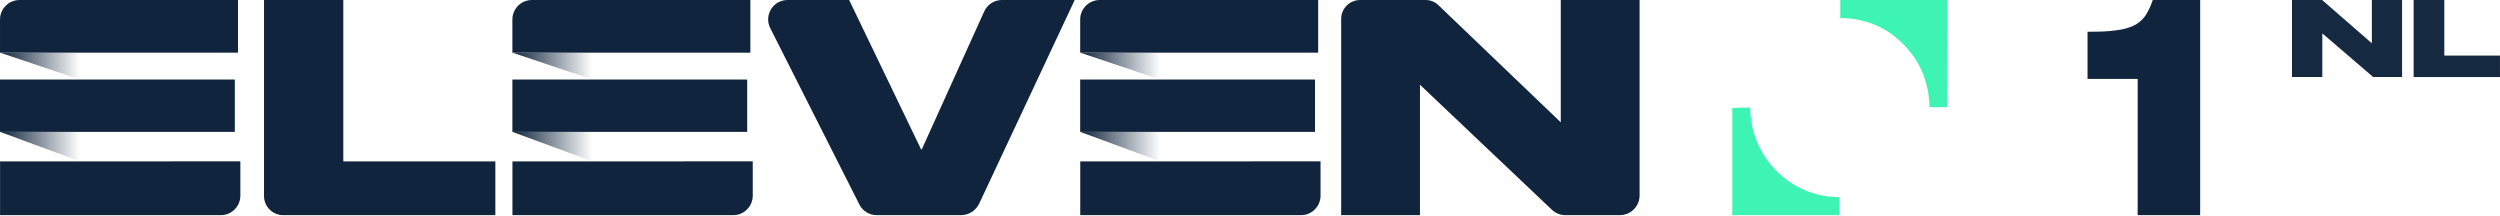
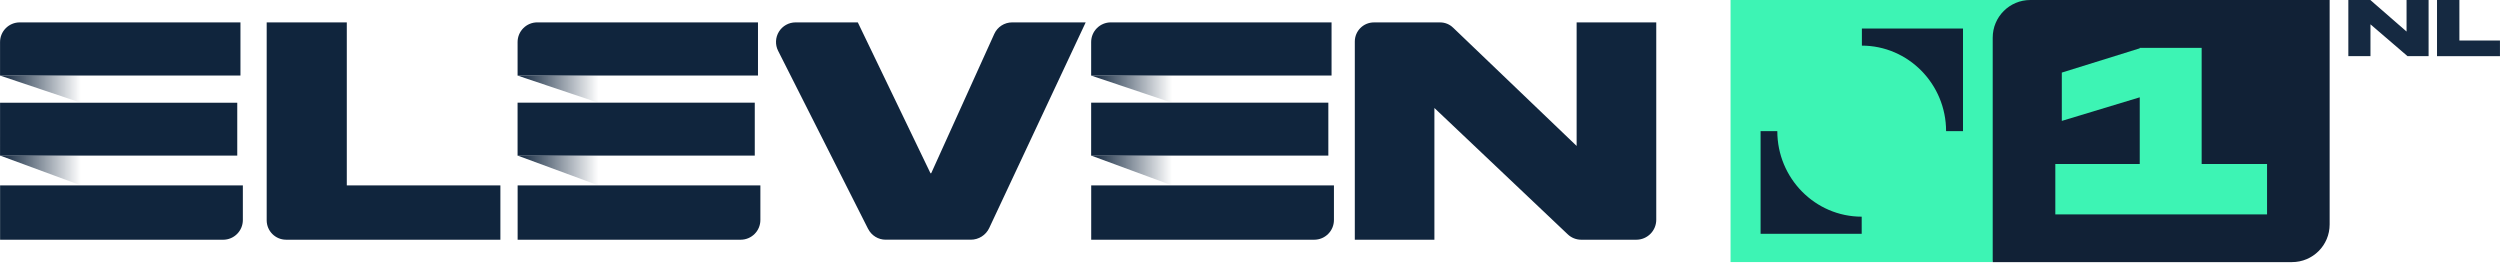
- <svg xmlns="http://www.w3.org/2000/svg" xmlns:xlink="http://www.w3.org/1999/xlink" width="347.37mm" height="29.898mm" version="1.1" viewBox="0 0 347.37 29.898">
+ <svg xmlns="http://www.w3.org/2000/svg" xmlns:xlink="http://www.w3.org/1999/xlink" width="800" height="83.873" version="1.1" viewBox="0 0 211.67 22.191">
  <defs>
-     <linearGradient id="b" x1="-9.2076e-6" x2="3.436" y1="17.075" y2="17.075" gradientTransform="scale(1.6468 .60723)" gradientUnits="userSpaceOnUse" xlink:href="#a" />
+     <linearGradient id="b" x2="3.436" y1="17.075" y2="17.075" gradientTransform="matrix(1.9915 0 0 .73437 .0013023 1.9045)" gradientUnits="userSpaceOnUse" xlink:href="#a" />
    <linearGradient id="a">
      <stop stop-color="#10253d" offset="0" />
      <stop stop-color="#10253d" stop-opacity="0" offset="1" />
    </linearGradient>
-     <linearGradient id="c" x1="-8.7939e-6" x2="3.281" y1="8.058" y2="8.058" gradientTransform="scale(1.7243 .57995)" gradientUnits="userSpaceOnUse" xlink:href="#a" />
-     <linearGradient id="d" x1="22.006" x2="25.441" y1="17.074" y2="17.074" gradientTransform="scale(1.6467 .60727)" gradientUnits="userSpaceOnUse" xlink:href="#a" />
-     <linearGradient id="e" x1="21.017" x2="24.298" y1="8.058" y2="8.058" gradientTransform="scale(1.7242 .57998)" gradientUnits="userSpaceOnUse" xlink:href="#a" />
-     <linearGradient id="f" x1="46.389" x2="49.824" y1="17.075" y2="17.075" gradientTransform="scale(1.6468 .60723)" gradientUnits="userSpaceOnUse" xlink:href="#a" />
-     <linearGradient id="g" x1="44.304" x2="47.586" y1="8.058" y2="8.058" gradientTransform="scale(1.7243 .57995)" gradientUnits="userSpaceOnUse" xlink:href="#a" />
+     <linearGradient id="c" x2="3.281" y1="8.058" y2="8.058" gradientTransform="matrix(2.0853 0 0 .70137 .0013023 1.9045)" gradientUnits="userSpaceOnUse" xlink:href="#a" />
+     <linearGradient id="d" x1="22.006" x2="25.441" y1="17.074" y2="17.074" gradientTransform="matrix(1.9914 0 0 .73441 .0013023 1.9045)" gradientUnits="userSpaceOnUse" xlink:href="#a" />
+     <linearGradient id="e" x1="21.017" x2="24.298" y1="8.058" y2="8.058" gradientTransform="matrix(2.0851 0 0 .7014 .0013023 1.9045)" gradientUnits="userSpaceOnUse" xlink:href="#a" />
+     <linearGradient id="f" x1="46.389" x2="49.824" y1="17.075" y2="17.075" gradientTransform="matrix(1.9915 0 0 .73437 .0013023 1.9045)" gradientUnits="userSpaceOnUse" xlink:href="#a" />
+     <linearGradient id="g" x1="44.304" x2="47.586" y1="8.058" y2="8.058" gradientTransform="matrix(2.0853 0 0 .70137 .0013023 1.9045)" gradientUnits="userSpaceOnUse" xlink:href="#a" />
  </defs>
-   <g transform="matrix(.26365 0 0 .26365 85.405 -13.999)">
-     <g transform="matrix(9.0601,0,0,9.0601,-1255.4,-570.73)">
-       <g transform="matrix(.8225 0 0 .8225 102.81 68.855)" fill-rule="evenodd">
-         <g fill="#10253d">
-           <path d="m24.279 0v11.412h10.753v3.804h-15.003c-0.75 0-1.358-0.608-1.358-1.358v-13.858z" />
-           <path d="m60.778 14.463-6.304-12.473c-0.461-0.913 0.202-1.99 1.224-1.99h4.355l5.081 10.547c0.012 0.027 0.05 0.026 0.063-6.23e-4l4.41-9.74c0.223-0.491 0.712-0.807 1.25-0.807h5.148l-6.754 14.397c-0.234 0.499-0.736 0.818-1.288 0.818h-5.963c-0.517 0-0.99-0.291-1.224-0.752z" />
-           <path d="m101.73 0.368 8.651 8.282v-8.65h5.573c6.2e-4 0 1e-3 6.2332e-4 1e-3 0.001v13.816c0 0.772-0.626 1.398-1.398 1.398h-3.858c-0.353 0-0.693-0.138-0.947-0.383l-9.329-8.84v9.222c0 6.23e-4 -5.572 0.001-5.572 0.001-6.24e-4 0-0.001-6.24e-4 -0.001-0.001v-13.874c1.93e-4 -0.741 0.6-1.34 1.34-1.34h4.636c0.338 0 0.662 0.132 0.904 0.368z" />
-           <path d="M 16.831,3.722 V 0 H 1.379 C 0.617,0 2e-4,0.618 2e-4,1.379 v 2.343 z" />
-           <path d="m0.004 11.412v3.804h15.614c0.762 0 1.381-0.618 1.381-1.381v-2.424z" />
-           <path d="m0 5.624h16.606v3.702h-16.606z" />
-         </g>
-         <path d="m0 9.325 5.658 2.086v-2.086z" fill="url(#b)" />
-         <path d="m0 3.722 5.658 1.903v-1.903z" fill="url(#c)" />
-         <g fill="#10253d">
-           <path d="m53.068 3.722v-3.722h-15.452c-0.762 0-1.379 0.618-1.379 1.379v2.343z" />
-           <path d="m36.241 11.412v3.804h15.614c0.762 0 1.381-0.618 1.381-1.381v-2.424z" />
-           <path d="m36.237 5.624h16.606v3.702h-16.606z" />
-         </g>
-         <path d="m36.237 9.325 5.657 2.086v-2.086z" fill="url(#d)" />
-         <path d="m36.237 3.722 5.657 1.903v-1.903z" fill="url(#e)" />
-         <g fill="#10253d">
-           <path d="m93.224 3.722v-3.722h-15.452c-0.762 0-1.379 0.618-1.379 1.379v2.343z" />
-           <path d="m76.397 11.412v3.804h15.614c0.762 0 1.381-0.618 1.381-1.381v-2.424z" />
-           <path d="m76.393 5.624h16.606v3.702h-16.606z" />
-         </g>
-         <path d="m76.393 9.325 5.658 2.086v-2.086z" fill="url(#f)" />
-         <path d="m76.393 3.722 5.658 1.903v-1.903z" fill="url(#g)" />
+   <g transform="matrix(.16092 0 0 .16092 -26.45 1.6462e-5)">
+     <path class="st8" d="m1074.9 0h157.74l-19.837 137.9h-137.9z" fill="#3df4b4" />
+     <path class="st9" d="m1143.9 24c24.5 0 44.4 20.2 44.4 45h8.9v-54h-53.2v9zm-53.2 45v54h53.2v-9c-24.5 0-44.4-20.2-44.4-45z" fill="#112136" />
+   </g>
+   <path d="m29.363 1.894v13.801h13.004v4.6h-18.144a1.643 1.643 0 0 1-1.643-1.642v-16.759zm44.14 17.492-7.622-15.084a1.659 1.659 0 0 1 1.481-2.407h5.267l6.144 12.755c0.016 0.034 0.062 0.032 0.078 0l5.333-11.78c0.268-0.594 0.86-0.975 1.512-0.975h6.227l-8.168 17.411c-0.284 0.604-0.891 0.988-1.558 0.988h-7.21c-0.626 0-1.198-0.351-1.481-0.909zm49.526-17.046 10.461 10.016v-10.461h6.741l1e-3 0.003v16.708a1.69 1.69 0 0 1-1.69 1.69h-4.667a1.65 1.65 0 0 1-1.145-0.464l-11.282-10.689v11.152h-6.739v-16.778c0-0.895 0.724-1.62 1.62-1.62h5.606c0.41 0 0.802 0.16 1.094 0.445zm-102.67 4.056v-4.501h-18.687c-0.921 0-1.668 0.747-1.668 1.667v2.834zm-20.351 9.301v4.6h18.884c0.923 0 1.67-0.748 1.67-1.67v-2.93zm-0.003-7.001h20.083v4.477h-20.084z" fill="#10253d" fill-rule="evenodd" stroke-width="1.341" />
+   <path d="m0.001 13.17 6.843 2.524v-2.524z" fill="url(#b)" fill-rule="evenodd" stroke-width="1.341" />
+   <path d="m0.001 6.397 6.843 2.301v-2.301z" fill="url(#c)" fill-rule="evenodd" stroke-width="1.341" />
+   <path d="m64.177 6.395v-4.501h-18.687a1.668 1.668 0 0 0-1.667 1.667v2.834zm-20.35 9.301v4.6h18.883a1.67 1.67 0 0 0 1.67-1.67v-2.93zm-0.005-7.001h20.083v4.477h-20.083z" fill="#10253d" fill-rule="evenodd" stroke-width="1.341" />
+   <path d="m43.818 13.17 6.841 2.524v-2.524z" fill="url(#d)" fill-rule="evenodd" stroke-width="1.341" />
+   <path d="m43.818 6.397 6.841 2.301v-2.301z" fill="url(#e)" fill-rule="evenodd" stroke-width="1.341" />
+   <path d="m112.74 6.395v-4.501h-18.687a1.668 1.668 0 0 0-1.667 1.667v2.834zm-20.35 9.301v4.6h18.884a1.67 1.67 0 0 0 1.668-1.67v-2.93zm-0.004-7.001h20.082v4.477h-20.083z" fill="#10253d" fill-rule="evenodd" stroke-width="1.341" />
+   <path d="m92.382 13.17 6.843 2.524v-2.524z" fill="url(#f)" fill-rule="evenodd" stroke-width="1.341" />
+   <path d="m92.382 6.397 6.843 2.301v-2.301z" fill="url(#g)" fill-rule="evenodd" stroke-width="1.341" />
+   <g transform="matrix(1.3412 0 0 1.3412 22.193 8.4623e-6)">
+     <path transform="translate(-178.35,-201.96)" d="m289.98 201.96c-1.316-3e-3 -2.384 1.064-2.38 2.38v14.166h18.89c1.316 3e-3 2.383-1.064 2.38-2.38v-14.166h-15.717z" fill="#112136" fill-rule="evenodd" />
+     <path d="m122.44 3.02h-3.908v0.03l-4.92 1.532v3.05l4.92-1.489v4.209h-5.33v3.182h13.366v-3.182h-4.128z" fill="#3df4b4" />
+   </g>
+   <g transform="matrix(.27951 0 0 .27951 58.032 -.040919)" fill="#10253d" stroke="#000">
+     <g transform="matrix(1.0897 0 0 .87006 -5.1182 -.011367)" opacity=".98" stroke-width="1.112" aria-label="L">
+       <g fill="#10253d" opacity="1">
+         <path transform="scale(.89353 1.1192)" d="m550.19 0.162v17.471h19.582v-4.869h-12.621v-12.602h-0.623z" color="#10253d" color-rendering="auto" dominant-baseline="auto" fill="#10253d" image-rendering="auto" shape-rendering="auto" solid-color="#10253d" stop-color="#10253d" stroke="none" style="font-feature-settings:normal;font-variant-alternates:normal;font-variant-caps:normal;font-variant-east-asian:normal;font-variant-ligatures:normal;font-variant-numeric:normal;font-variant-position:normal;font-variation-settings:normal;inline-size:0;isolation:auto;mix-blend-mode:normal;shape-margin:0;shape-padding:0;text-decoration-color:#10253d;text-decoration-line:none;text-decoration-style:solid;text-indent:0;text-orientation:mixed;text-transform:none;white-space:normal" />
      </g>
-       <g transform="matrix(.25745 0 0 .25745 -245.52 59.526)" fill="#10253d" stroke="#000" stroke-width="1px" aria-label="1">
-         <g fill="#10253d">
-           <g fill="#10253d" stroke="#000" stroke-width="1px" aria-label="1">
-             <g fill="#10253d">
-               <path d="m1839.4 36.233-0.115 0.336c-0.496 1.426-1.115 2.596-1.721 3.445-0.661 0.84-1.494 1.552-2.5 2.025-1.032 0.485-2.322 0.858-3.941 1.045h-0.01l-0.01 2e-3c-1.617 0.249-3.582 0.314-5.941 0.314h-0.5v10.664h11.328v30.783h14.121v-48.615z" color="#10253d" color-rendering="auto" dominant-baseline="auto" fill="#10253d" image-rendering="auto" shape-rendering="auto" solid-color="#10253d" stop-color="#10253d" stroke="none" style="font-feature-settings:normal;font-variant-alternates:normal;font-variant-caps:normal;font-variant-east-asian:normal;font-variant-ligatures:normal;font-variant-numeric:normal;font-variant-position:normal;font-variation-settings:normal;inline-size:0;isolation:auto;mix-blend-mode:normal;shape-margin:0;shape-padding:0;text-decoration-color:#10253d;text-decoration-line:none;text-decoration-style:solid;text-indent:0;text-orientation:mixed;text-transform:none;white-space:normal" />
-             </g>
-           </g>
-         </g>
-       </g>
-       <g transform="matrix(.24255 0 0 .24255 196.08 14.839)" fill="#3df4b4">
-         <path class="st0" d="m82.4 248.4h-4.2c-0.1-5.9-2.2-11-6.3-15.1-4.1-4.2-9.2-6.2-15.1-6.3v-4.3h25.7c-0.1 8.5-0.1 17-0.1 25.7z" />
-         <path class="st0" d="m35.2 248.5c0.1 5.9 2.2 11 6.3 15.2 4.1 4.1 9.2 6.2 15.1 6.3v4.3h-25.7v-25.7c1.4-0.1 2.8-0.1 4.3-0.1z" />
-       </g>
-       <g transform="matrix(.26342 0 0 .26342 103.44 68.816)" fill="#10253d" stroke="#000">
-         <g transform="matrix(1.0897 0 0 .87006 -5.1182 -.011367)" opacity=".98" stroke-width="1.112" aria-label="L">
-           <g fill="#10253d" opacity="1">
-             <path transform="scale(.89353 1.1192)" d="m550.19 0.162v17.471h19.582v-4.869h-12.621v-12.602h-0.623z" color="#10253d" color-rendering="auto" dominant-baseline="auto" fill="#10253d" image-rendering="auto" shape-rendering="auto" solid-color="#10253d" stop-color="#10253d" stroke="none" style="font-feature-settings:normal;font-variant-alternates:normal;font-variant-caps:normal;font-variant-east-asian:normal;font-variant-ligatures:normal;font-variant-numeric:normal;font-variant-position:normal;font-variation-settings:normal;inline-size:0;isolation:auto;mix-blend-mode:normal;shape-margin:0;shape-padding:0;text-decoration-color:#10253d;text-decoration-line:none;text-decoration-style:solid;text-indent:0;text-orientation:mixed;text-transform:none;white-space:normal" />
-           </g>
-         </g>
-         <g transform="matrix(1.095 0 0 .86592 -5.1182 -.011367)" opacity=".98" stroke-width="1.117" aria-label="N">
-           <g fill="#10253d" opacity="1">
-             <path d="m464.7 0.182v19.639h6.121v-11.129l10.249 11.129h5.832v-19.639h-6.096v11.039l-10.024-11.039z" color="#10253d" color-rendering="auto" dominant-baseline="auto" fill="#10253d" image-rendering="auto" shape-rendering="auto" solid-color="#10253d" stop-color="#10253d" stroke="none" style="font-feature-settings:normal;font-variant-alternates:normal;font-variant-caps:normal;font-variant-east-asian:normal;font-variant-ligatures:normal;font-variant-numeric:normal;font-variant-position:normal;font-variation-settings:normal;inline-size:0;isolation:auto;mix-blend-mode:normal;shape-margin:0;shape-padding:0;text-decoration-color:#10253d;text-decoration-line:none;text-decoration-style:solid;text-indent:0;text-orientation:mixed;text-transform:none;white-space:normal" />
-           </g>
-         </g>
+     </g>
+     <g transform="matrix(1.095 0 0 .86592 -5.1182 -.011367)" opacity=".98" stroke-width="1.117" aria-label="N">
+       <g fill="#10253d" opacity="1">
+         <path d="m464.7 0.182v19.639h6.121v-11.129l10.249 11.129h5.832v-19.639h-6.096v11.039l-10.024-11.039z" color="#10253d" color-rendering="auto" dominant-baseline="auto" fill="#10253d" image-rendering="auto" shape-rendering="auto" solid-color="#10253d" stop-color="#10253d" stroke="none" style="font-feature-settings:normal;font-variant-alternates:normal;font-variant-caps:normal;font-variant-east-asian:normal;font-variant-ligatures:normal;font-variant-numeric:normal;font-variant-position:normal;font-variation-settings:normal;inline-size:0;isolation:auto;mix-blend-mode:normal;shape-margin:0;shape-padding:0;text-decoration-color:#10253d;text-decoration-line:none;text-decoration-style:solid;text-indent:0;text-orientation:mixed;text-transform:none;white-space:normal" />
      </g>
    </g>
  </g>
</svg>
